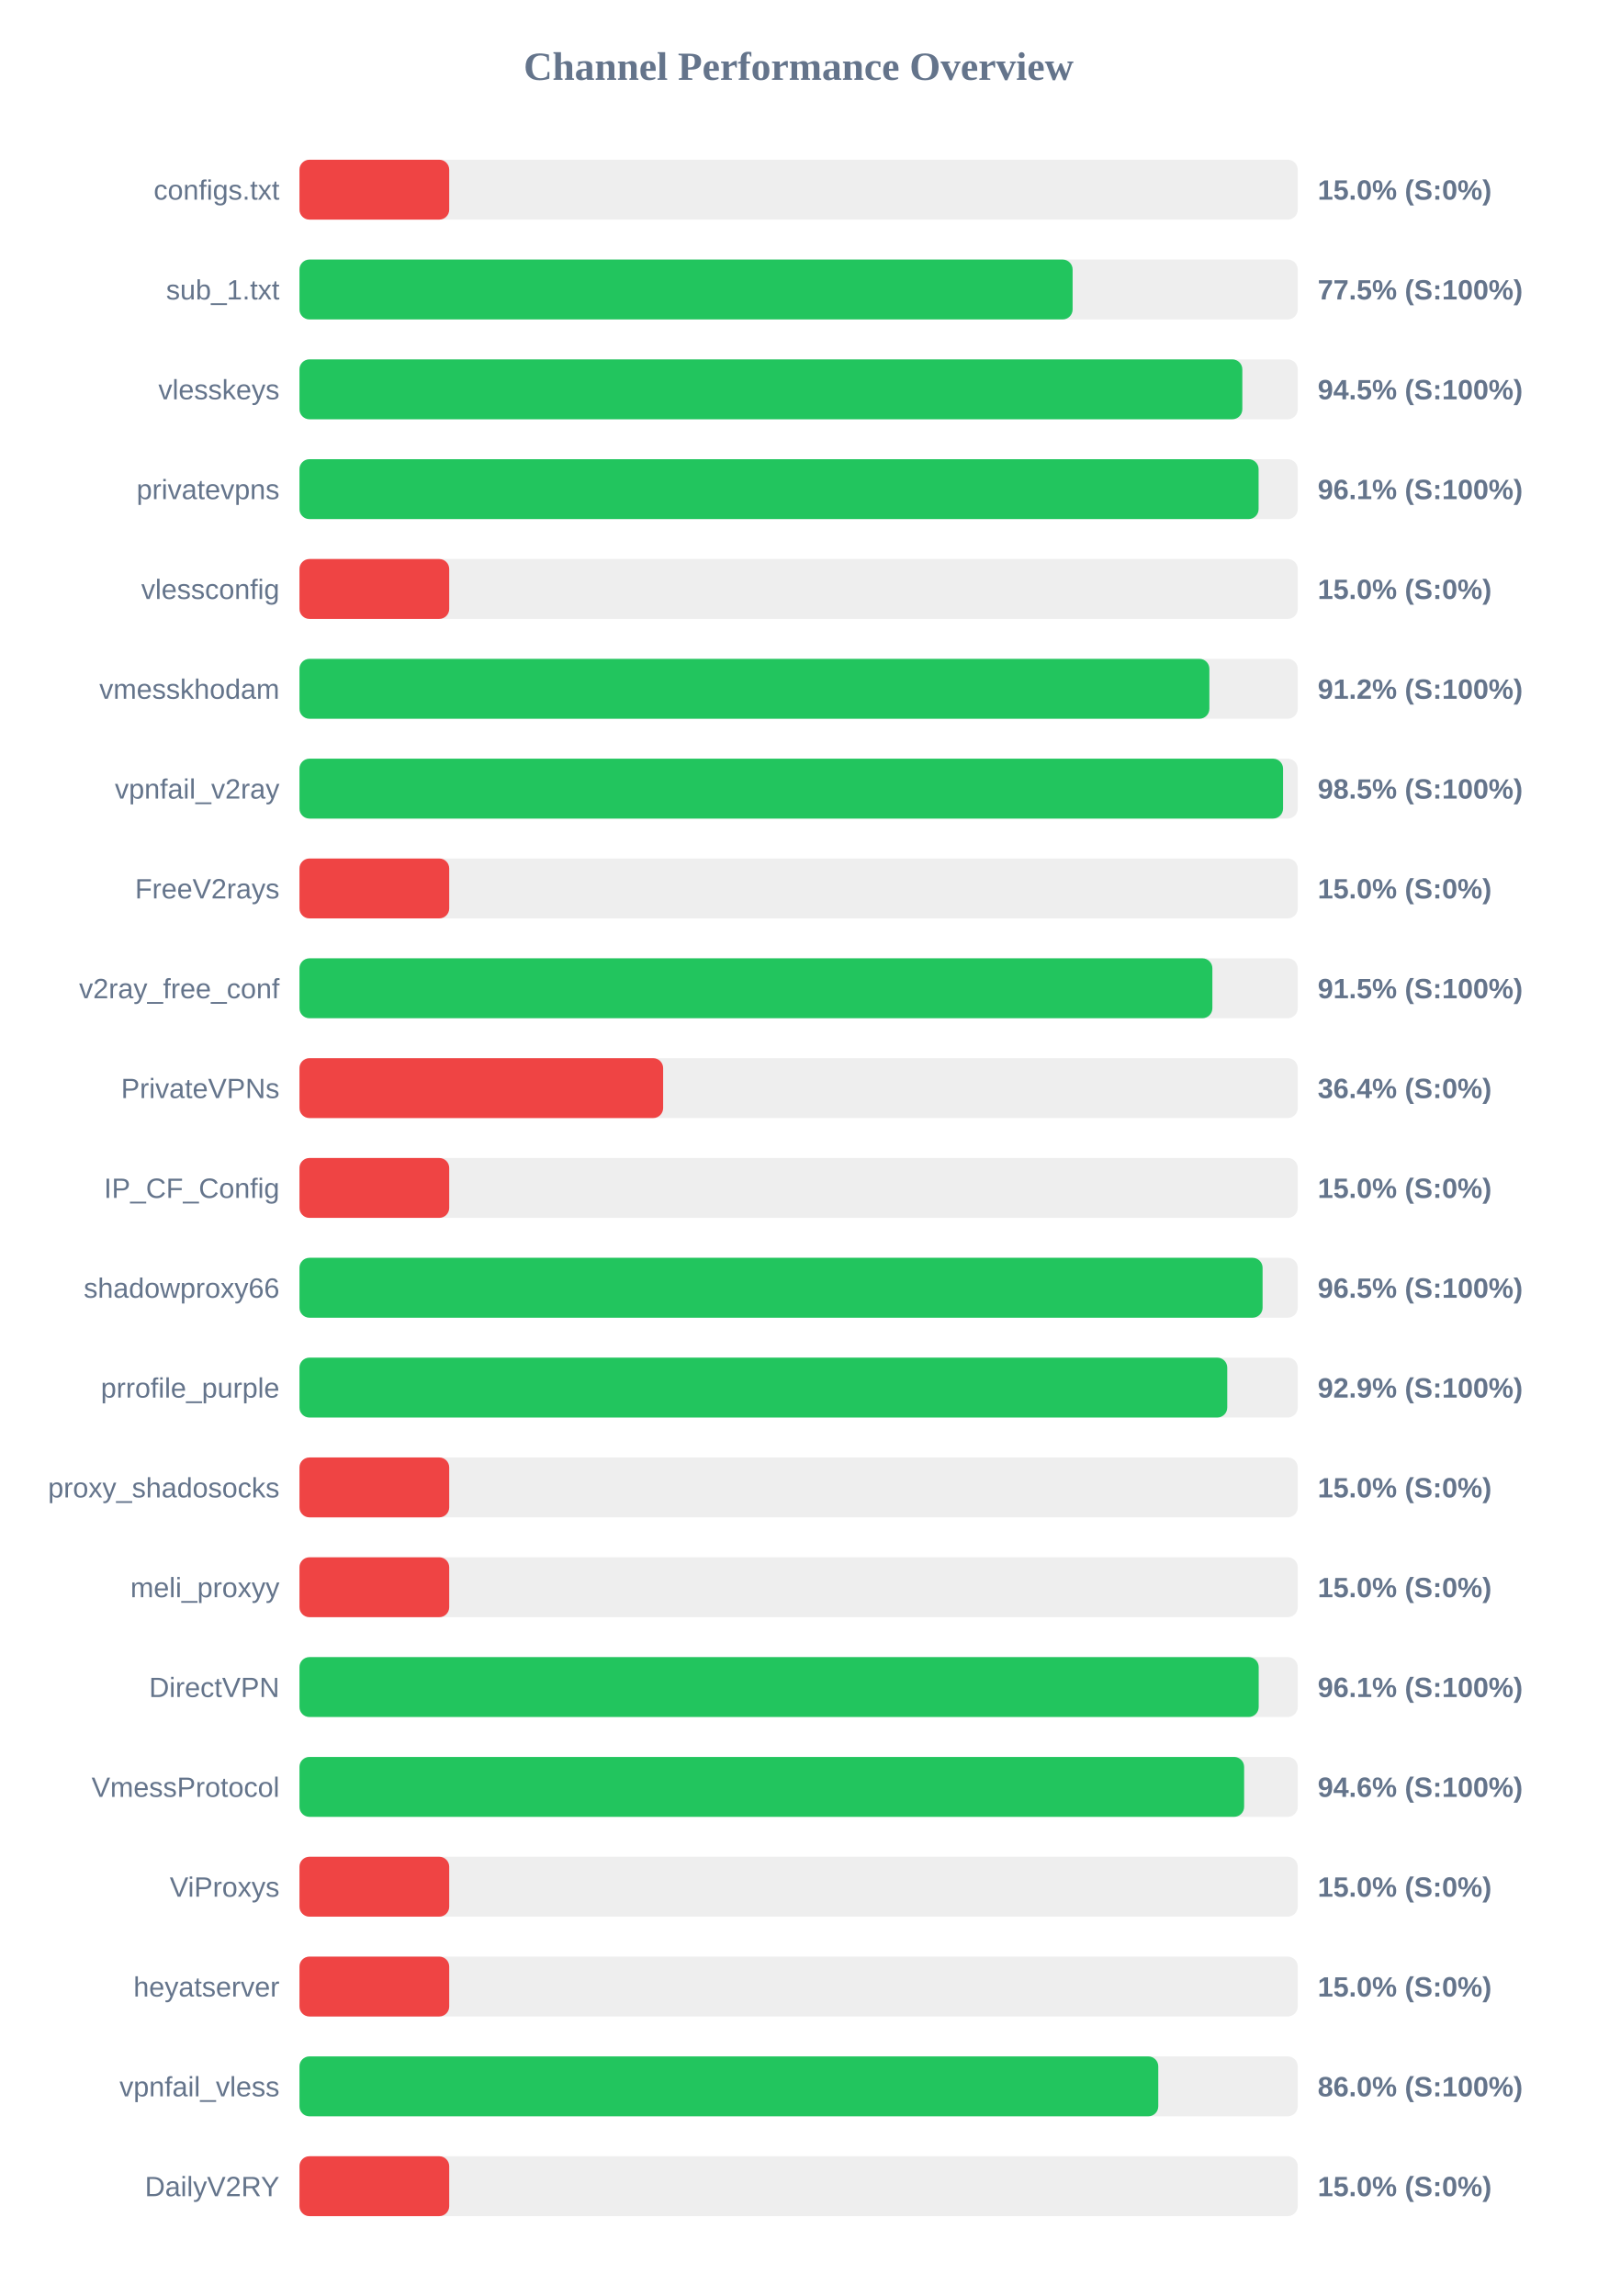
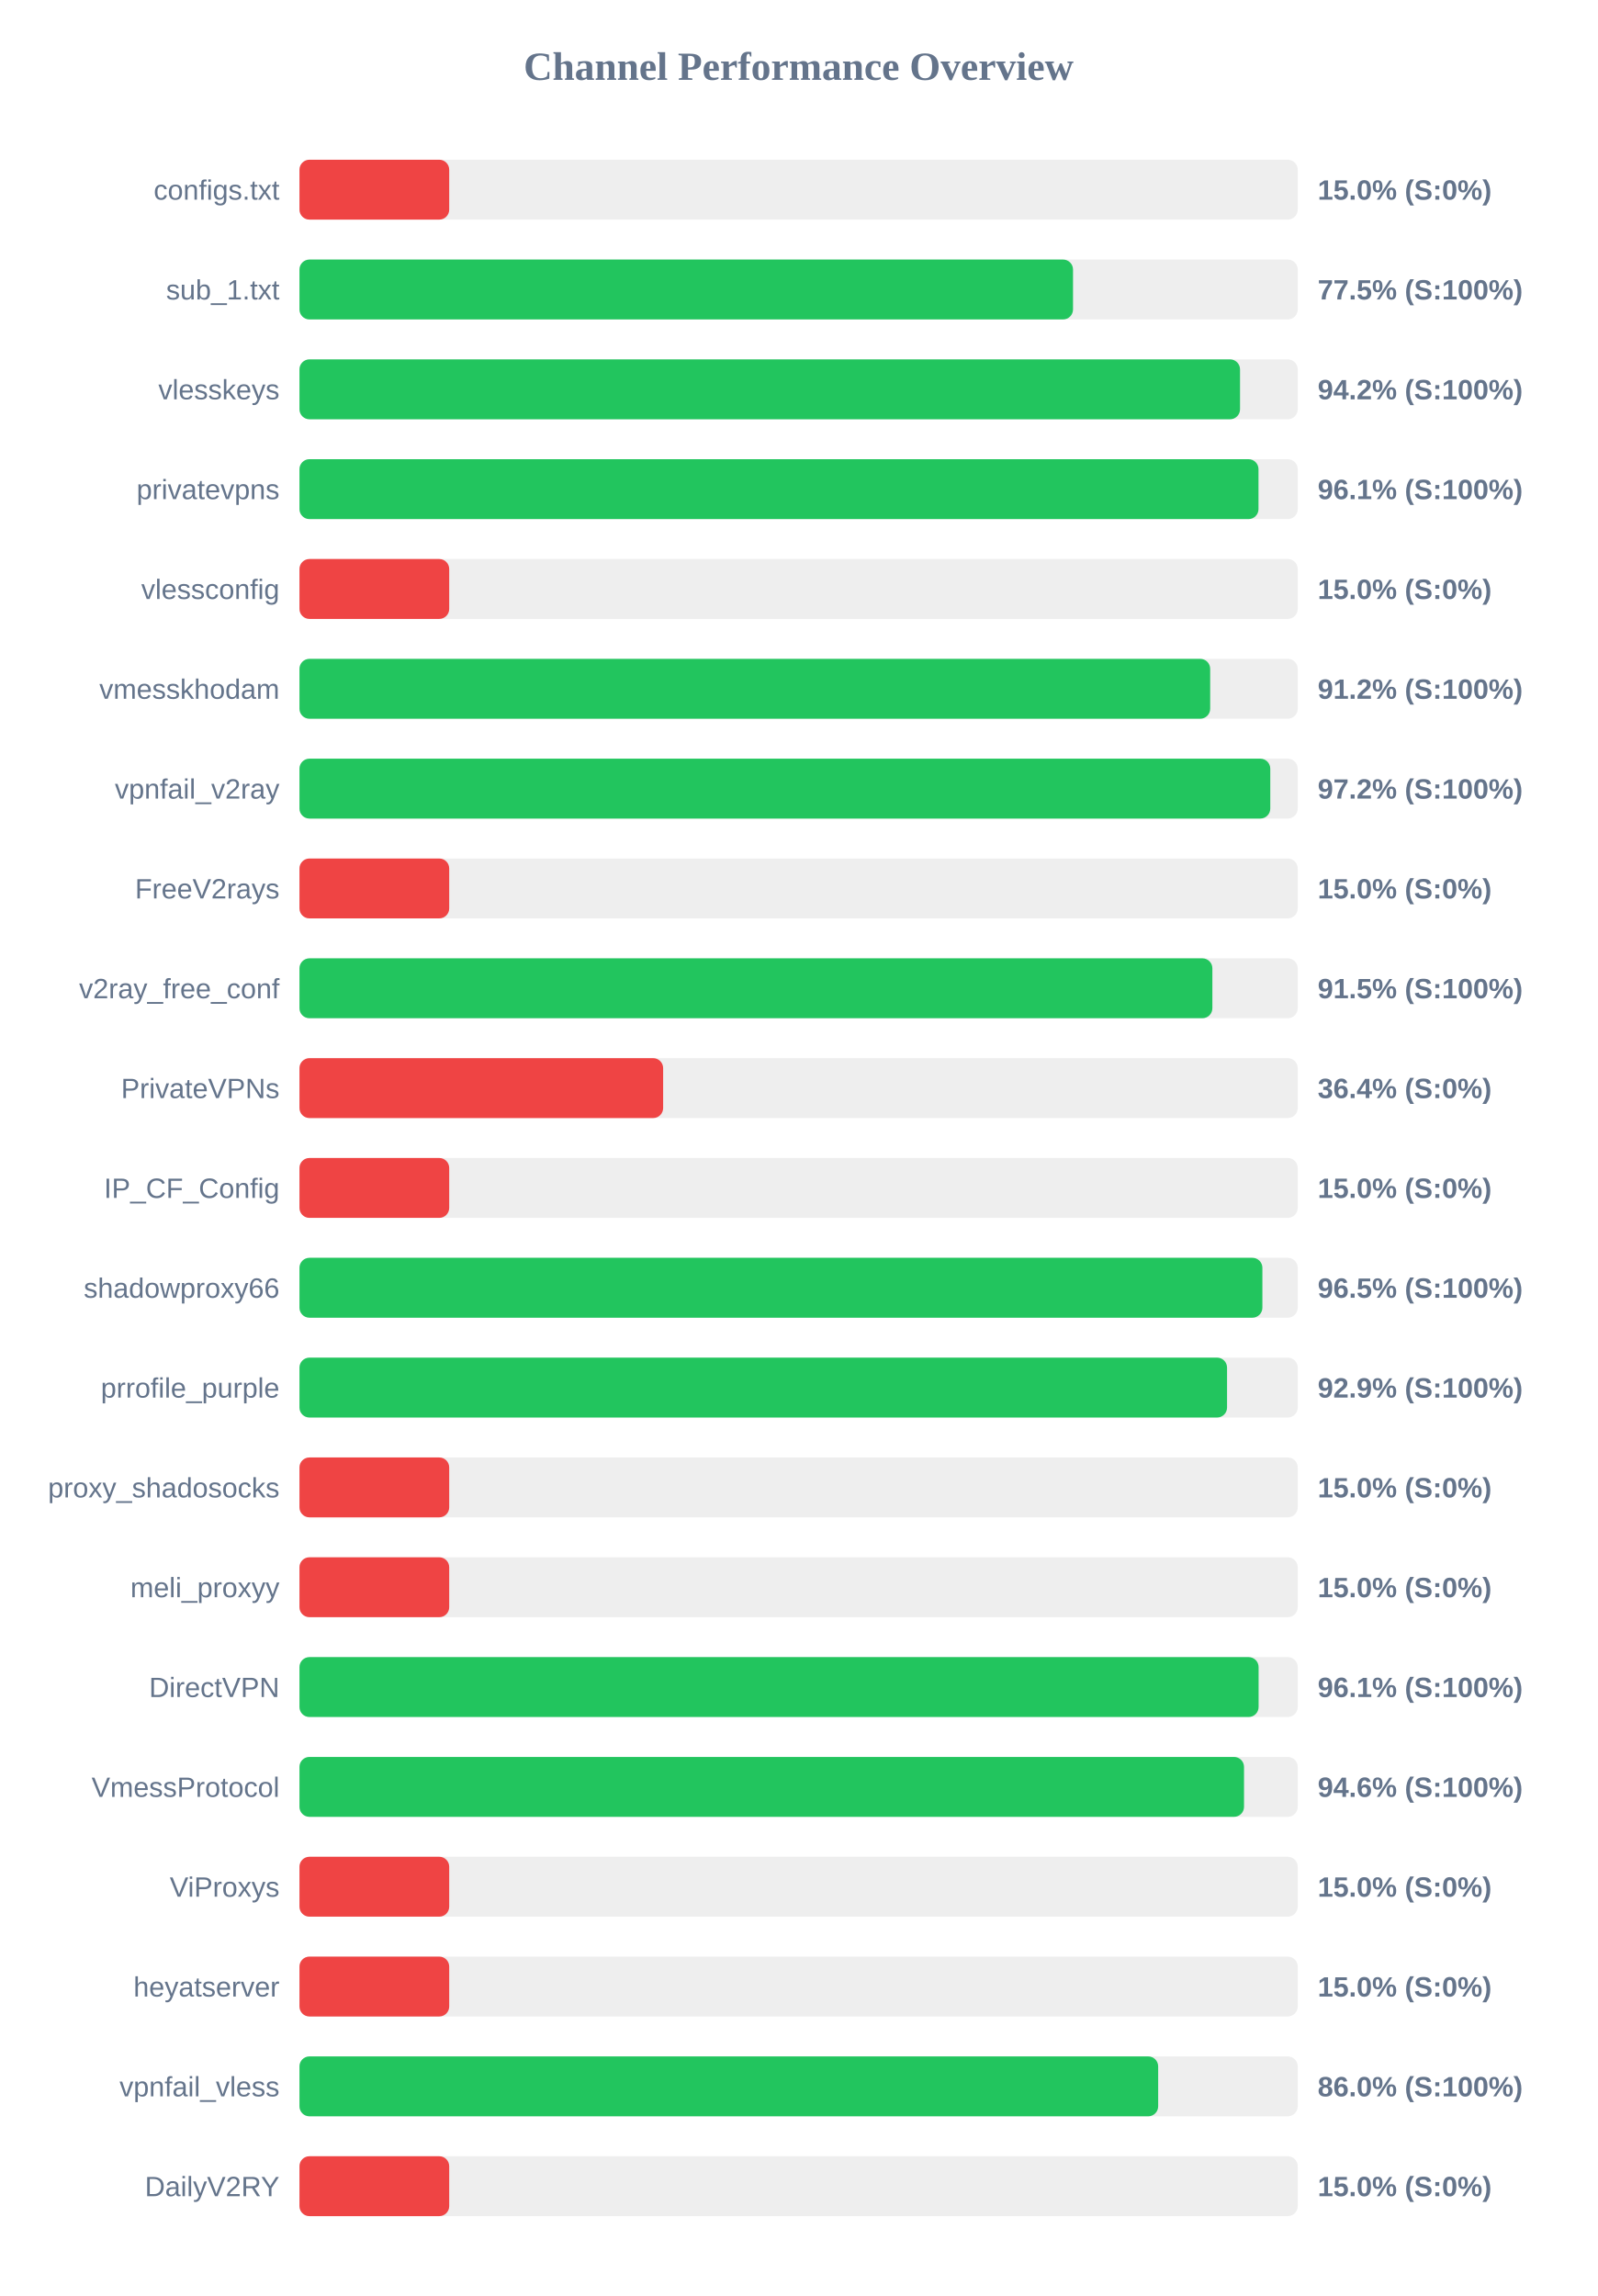
<svg xmlns="http://www.w3.org/2000/svg" width="800" height="1150" version="1.1">
  <style>
        .row { font: 14px Arial; fill: #64748b; }
        .score { font: bold 14px Arial; fill: #64748b; }
    </style>
  <text x="400" y="40" text-anchor="middle" font-size="20px" font-weight="bold" fill="#64748b">Channel Performance Overview</text>
  <rect x="150" y="80" width="500" height="30" fill="#eee" rx="5" />
  <rect x="150" y="80" width="75.0" height="30" fill="#ef4444" rx="5" />
  <text x="140" y="100" text-anchor="end" class="row">configs.txt</text>
  <text x="660" y="100" text-anchor="start" class="score">15.0% (S:0%)</text>
  <rect x="150" y="130" width="500" height="30" fill="#eee" rx="5" />
-   <rect x="150" y="130" width="387.25" height="30" fill="#22c55e" rx="5" />
+   <rect x="150" y="130" width="387.45" height="30" fill="#22c55e" rx="5" />
  <text x="140" y="150" text-anchor="end" class="row">sub_1.txt</text>
  <text x="660" y="150" text-anchor="start" class="score">77.5% (S:100%)</text>
  <rect x="150" y="180" width="500" height="30" fill="#eee" rx="5" />
-   <rect x="150" y="180" width="472.25" height="30" fill="#22c55e" rx="5" />
+   <rect x="150" y="180" width="471.1" height="30" fill="#22c55e" rx="5" />
  <text x="140" y="200" text-anchor="end" class="row">vlesskeys</text>
-   <text x="660" y="200" text-anchor="start" class="score">94.5% (S:100%)</text>
+   <text x="660" y="200" text-anchor="start" class="score">94.2% (S:100%)</text>
  <rect x="150" y="230" width="500" height="30" fill="#eee" rx="5" />
-   <rect x="150" y="230" width="480.4" height="30" fill="#22c55e" rx="5" />
+   <rect x="150" y="230" width="480.35" height="30" fill="#22c55e" rx="5" />
  <text x="140" y="250" text-anchor="end" class="row">privatevpns</text>
  <text x="660" y="250" text-anchor="start" class="score">96.1% (S:100%)</text>
  <rect x="150" y="280" width="500" height="30" fill="#eee" rx="5" />
  <rect x="150" y="280" width="75.0" height="30" fill="#ef4444" rx="5" />
  <text x="140" y="300" text-anchor="end" class="row">vlessconfig</text>
  <text x="660" y="300" text-anchor="start" class="score">15.0% (S:0%)</text>
  <rect x="150" y="330" width="500" height="30" fill="#eee" rx="5" />
-   <rect x="150" y="330" width="455.75" height="30" fill="#22c55e" rx="5" />
+   <rect x="150" y="330" width="456.15" height="30" fill="#22c55e" rx="5" />
  <text x="140" y="350" text-anchor="end" class="row">vmesskhodam</text>
  <text x="660" y="350" text-anchor="start" class="score">91.2% (S:100%)</text>
  <rect x="150" y="380" width="500" height="30" fill="#eee" rx="5" />
-   <rect x="150" y="380" width="492.65" height="30" fill="#22c55e" rx="5" />
+   <rect x="150" y="380" width="486.25" height="30" fill="#22c55e" rx="5" />
  <text x="140" y="400" text-anchor="end" class="row">vpnfail_v2ray</text>
-   <text x="660" y="400" text-anchor="start" class="score">98.5% (S:100%)</text>
+   <text x="660" y="400" text-anchor="start" class="score">97.2% (S:100%)</text>
  <rect x="150" y="430" width="500" height="30" fill="#eee" rx="5" />
  <rect x="150" y="430" width="75.0" height="30" fill="#ef4444" rx="5" />
  <text x="140" y="450" text-anchor="end" class="row">FreeV2rays</text>
  <text x="660" y="450" text-anchor="start" class="score">15.0% (S:0%)</text>
  <rect x="150" y="480" width="500" height="30" fill="#eee" rx="5" />
  <rect x="150" y="480" width="457.25" height="30" fill="#22c55e" rx="5" />
  <text x="140" y="500" text-anchor="end" class="row">v2ray_free_conf</text>
  <text x="660" y="500" text-anchor="start" class="score">91.5% (S:100%)</text>
  <rect x="150" y="530" width="500" height="30" fill="#eee" rx="5" />
  <rect x="150" y="530" width="182.15" height="30" fill="#ef4444" rx="5" />
  <text x="140" y="550" text-anchor="end" class="row">PrivateVPNs</text>
  <text x="660" y="550" text-anchor="start" class="score">36.4% (S:0%)</text>
  <rect x="150" y="580" width="500" height="30" fill="#eee" rx="5" />
  <rect x="150" y="580" width="75.0" height="30" fill="#ef4444" rx="5" />
  <text x="140" y="600" text-anchor="end" class="row">IP_CF_Config</text>
  <text x="660" y="600" text-anchor="start" class="score">15.0% (S:0%)</text>
  <rect x="150" y="630" width="500" height="30" fill="#eee" rx="5" />
-   <rect x="150" y="630" width="482.4" height="30" fill="#22c55e" rx="5" />
+   <rect x="150" y="630" width="482.3" height="30" fill="#22c55e" rx="5" />
  <text x="140" y="650" text-anchor="end" class="row">shadowproxy66</text>
  <text x="660" y="650" text-anchor="start" class="score">96.5% (S:100%)</text>
  <rect x="150" y="680" width="500" height="30" fill="#eee" rx="5" />
-   <rect x="150" y="680" width="464.7" height="30" fill="#22c55e" rx="5" />
+   <rect x="150" y="680" width="464.6" height="30" fill="#22c55e" rx="5" />
  <text x="140" y="700" text-anchor="end" class="row">prrofile_purple</text>
  <text x="660" y="700" text-anchor="start" class="score">92.9% (S:100%)</text>
  <rect x="150" y="730" width="500" height="30" fill="#eee" rx="5" />
  <rect x="150" y="730" width="75.0" height="30" fill="#ef4444" rx="5" />
  <text x="140" y="750" text-anchor="end" class="row">proxy_shadosocks</text>
  <text x="660" y="750" text-anchor="start" class="score">15.0% (S:0%)</text>
  <rect x="150" y="780" width="500" height="30" fill="#eee" rx="5" />
  <rect x="150" y="780" width="75.0" height="30" fill="#ef4444" rx="5" />
  <text x="140" y="800" text-anchor="end" class="row">meli_proxyy</text>
  <text x="660" y="800" text-anchor="start" class="score">15.0% (S:0%)</text>
  <rect x="150" y="830" width="500" height="30" fill="#eee" rx="5" />
-   <rect x="150" y="830" width="480.45" height="30" fill="#22c55e" rx="5" />
+   <rect x="150" y="830" width="480.4" height="30" fill="#22c55e" rx="5" />
  <text x="140" y="850" text-anchor="end" class="row">DirectVPN</text>
  <text x="660" y="850" text-anchor="start" class="score">96.1% (S:100%)</text>
  <rect x="150" y="880" width="500" height="30" fill="#eee" rx="5" />
-   <rect x="150" y="880" width="473.15" height="30" fill="#22c55e" rx="5" />
+   <rect x="150" y="880" width="473.1" height="30" fill="#22c55e" rx="5" />
  <text x="140" y="900" text-anchor="end" class="row">VmessProtocol</text>
  <text x="660" y="900" text-anchor="start" class="score">94.6% (S:100%)</text>
  <rect x="150" y="930" width="500" height="30" fill="#eee" rx="5" />
  <rect x="150" y="930" width="75.0" height="30" fill="#ef4444" rx="5" />
  <text x="140" y="950" text-anchor="end" class="row">ViProxys</text>
  <text x="660" y="950" text-anchor="start" class="score">15.0% (S:0%)</text>
  <rect x="150" y="980" width="500" height="30" fill="#eee" rx="5" />
  <rect x="150" y="980" width="75.0" height="30" fill="#ef4444" rx="5" />
  <text x="140" y="1000" text-anchor="end" class="row">heyatserver</text>
  <text x="660" y="1000" text-anchor="start" class="score">15.0% (S:0%)</text>
  <rect x="150" y="1030" width="500" height="30" fill="#eee" rx="5" />
-   <rect x="150" y="1030" width="430.15" height="30" fill="#22c55e" rx="5" />
+   <rect x="150" y="1030" width="430.1" height="30" fill="#22c55e" rx="5" />
  <text x="140" y="1050" text-anchor="end" class="row">vpnfail_vless</text>
  <text x="660" y="1050" text-anchor="start" class="score">86.0% (S:100%)</text>
  <rect x="150" y="1080" width="500" height="30" fill="#eee" rx="5" />
  <rect x="150" y="1080" width="75.0" height="30" fill="#ef4444" rx="5" />
  <text x="140" y="1100" text-anchor="end" class="row">DailyV2RY</text>
  <text x="660" y="1100" text-anchor="start" class="score">15.0% (S:0%)</text>
</svg>
